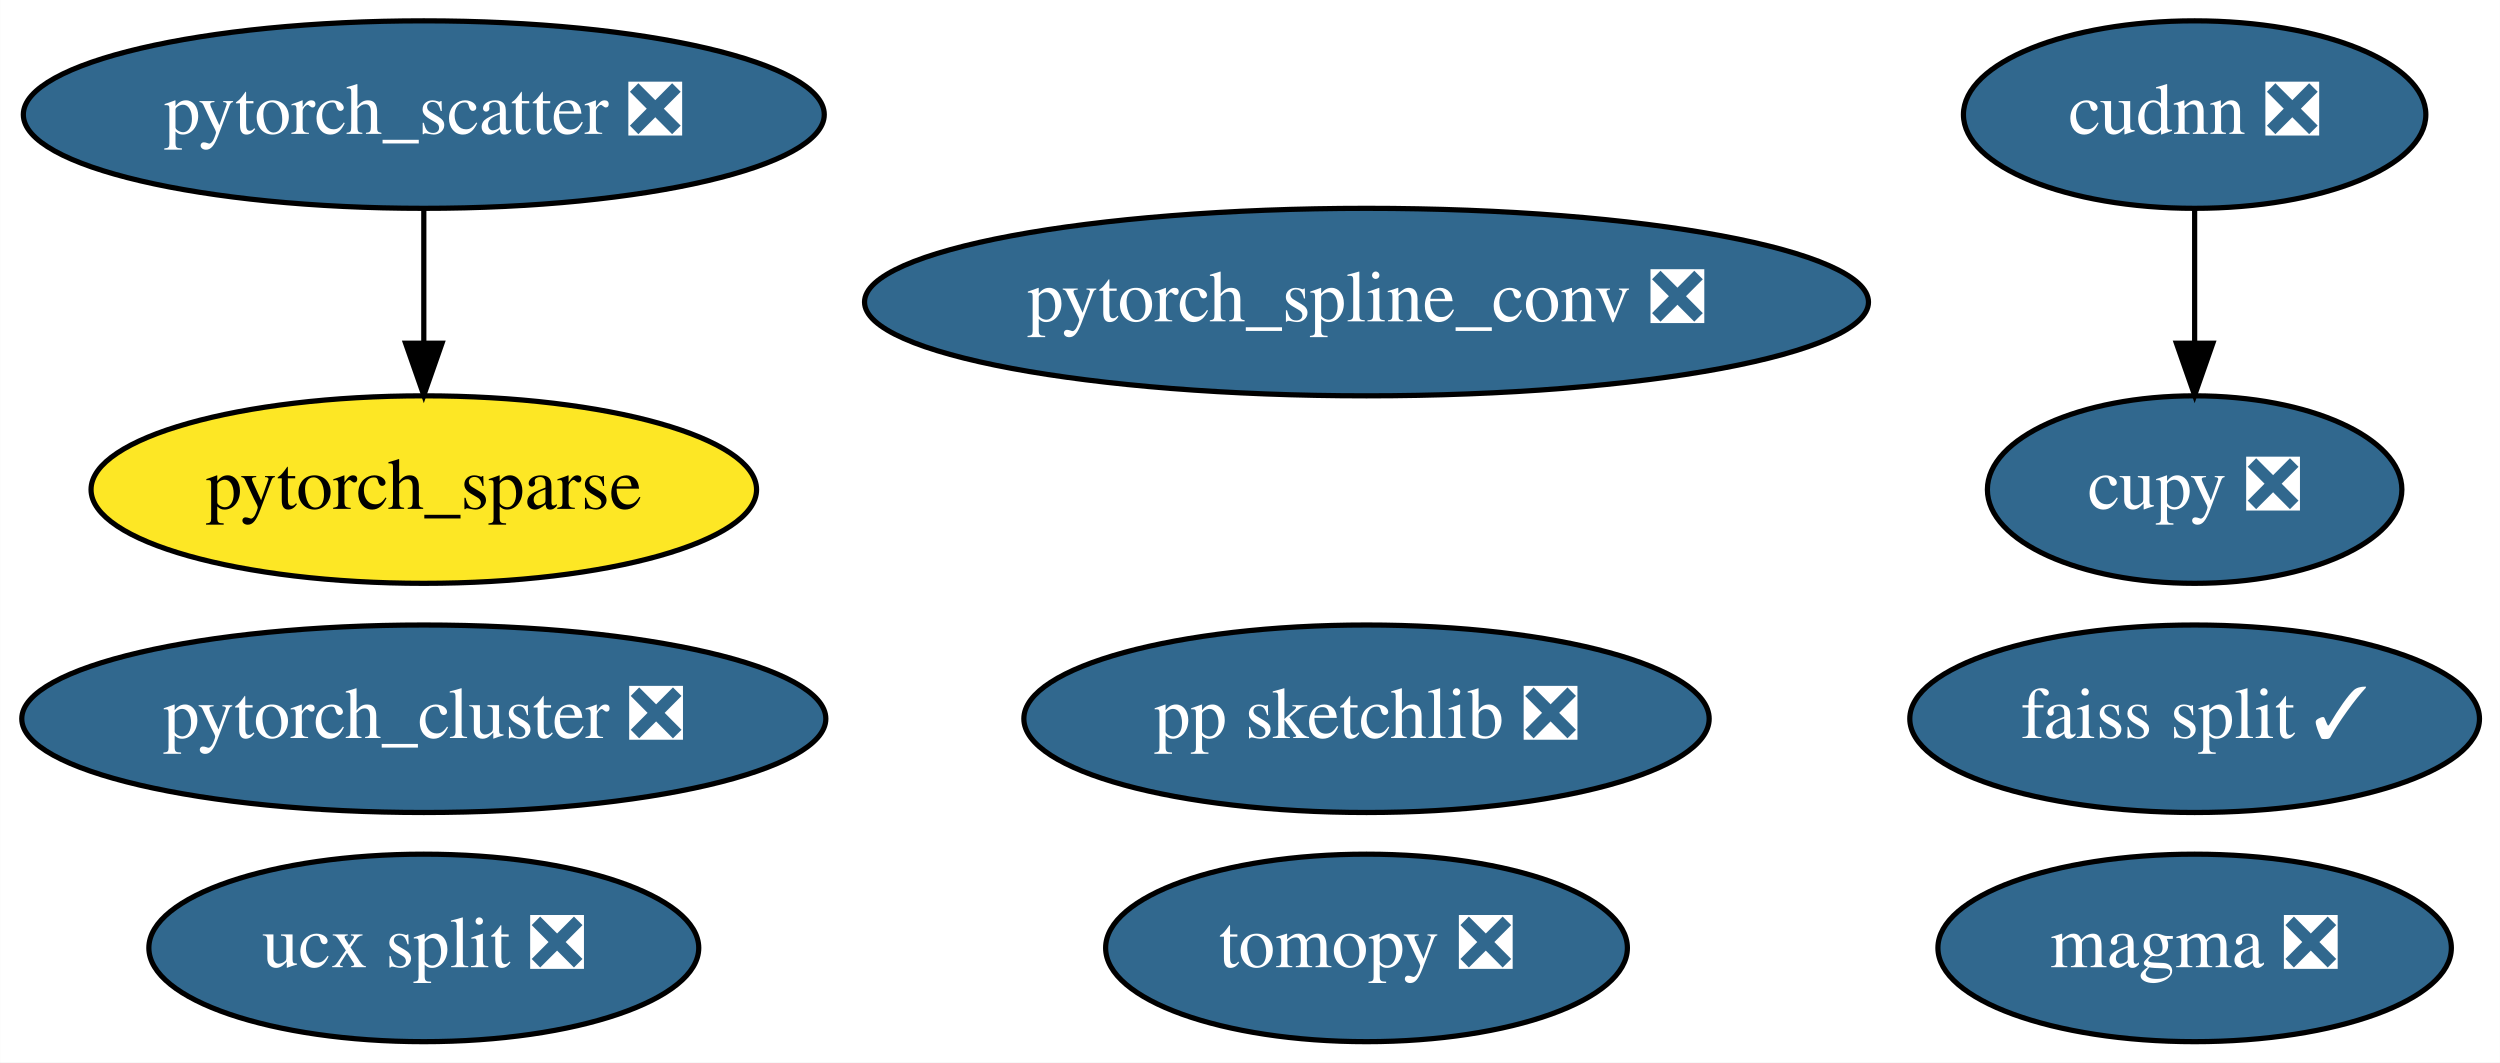
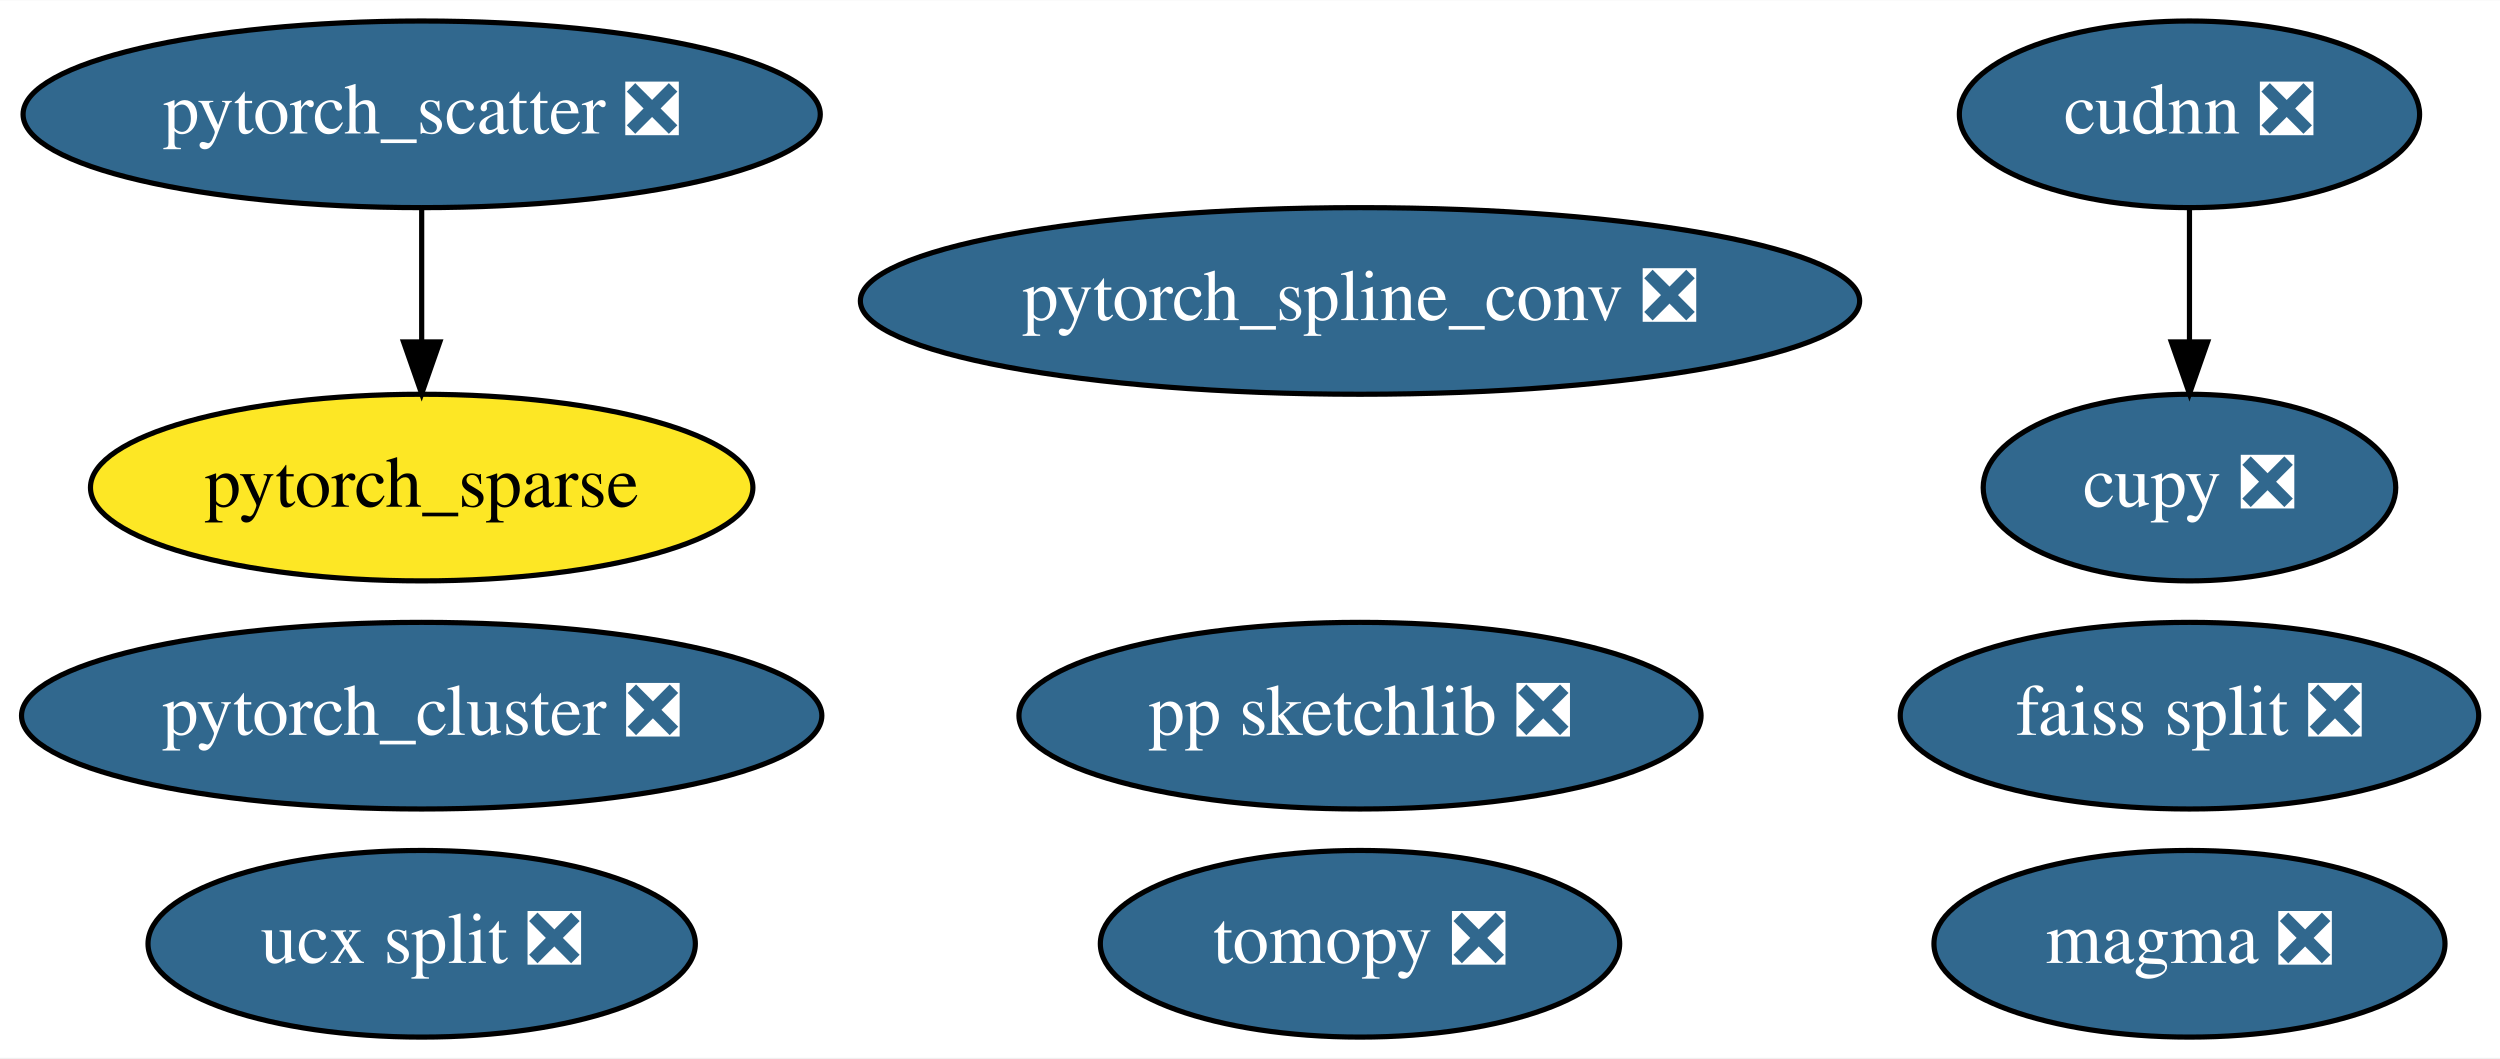
- <svg xmlns="http://www.w3.org/2000/svg" xmlns:xlink="http://www.w3.org/1999/xlink" width="480pt" height="204pt" viewBox="0.00 0.00 479.94 204.00">
+ <svg xmlns="http://www.w3.org/2000/svg" xmlns:xlink="http://www.w3.org/1999/xlink" width="482pt" height="204pt" viewBox="0.00 0.00 482.24 204.00">
  <g id="graph0" class="graph" transform="scale(1 1) rotate(0) translate(4 200)">
-     <polygon fill="white" stroke="transparent" points="-4,4 -4,-200 475.94,-200 475.94,4 -4,4" />
+     <polygon fill="white" stroke="transparent" points="-4,4 -4,-200 478.24,-200 478.24,4 -4,4" />
    <g id="node1" class="node">
      <g id="a_node1">
        <a xlink:href="https://github.com/conda-forge/tomopy-feedstock/pull/42" xlink:title="tomopy ❎">
          <ellipse fill="#31688e" stroke="black" cx="258.34" cy="-18" rx="50.09" ry="18" />
          <text text-anchor="middle" x="258.34" y="-14.3" font-family="Times,serif" font-size="14.00" fill="white">tomopy ❎</text>
        </a>
      </g>
    </g>
    <g id="node2" class="node">
      <g id="a_node2">
        <a xlink:href="https://github.com/conda-forge/ucx-split-feedstock/pull/81" xlink:title="ucx split ❎">
          <ellipse fill="#31688e" stroke="black" cx="77.34" cy="-18" rx="52.79" ry="18" />
          <text text-anchor="middle" x="77.34" y="-14.3" font-family="Times,serif" font-size="14.00" fill="white">ucx split ❎</text>
        </a>
      </g>
    </g>
    <g id="node3" class="node">
      <g id="a_node3">
        <a xlink:href="https://github.com/conda-forge/cupy-feedstock/pull/79" xlink:title="cupy ❎">
-           <ellipse fill="#31688e" stroke="black" cx="417.34" cy="-106" rx="39.79" ry="18" />
-           <text text-anchor="middle" x="417.34" y="-102.3" font-family="Times,serif" font-size="14.00" fill="white">cupy ❎</text>
+           <ellipse fill="#31688e" stroke="black" cx="418.34" cy="-106" rx="39.79" ry="18" />
+           <text text-anchor="middle" x="418.34" y="-102.3" font-family="Times,serif" font-size="14.00" fill="white">cupy ❎</text>
        </a>
      </g>
    </g>
    <g id="node4" class="node">
      <g id="a_node4">
        <a xlink:href="https://github.com/conda-forge/cudnn-feedstock/pull/2" xlink:title="cudnn ❎">
-           <ellipse fill="#31688e" stroke="black" cx="417.34" cy="-178" rx="44.39" ry="18" />
-           <text text-anchor="middle" x="417.34" y="-174.3" font-family="Times,serif" font-size="14.00" fill="white">cudnn ❎</text>
+           <ellipse fill="#31688e" stroke="black" cx="418.34" cy="-178" rx="44.39" ry="18" />
+           <text text-anchor="middle" x="418.34" y="-174.3" font-family="Times,serif" font-size="14.00" fill="white">cudnn ❎</text>
        </a>
      </g>
    </g>
    <g id="edge1" class="edge">
-       <path fill="none" stroke="black" d="M417.34,-159.7C417.34,-151.98 417.34,-142.71 417.34,-134.11" />
-       <polygon fill="black" stroke="black" points="420.84,-134.1 417.34,-124.1 413.84,-134.1 420.84,-134.1" />
+       <path fill="none" stroke="black" d="M418.34,-159.7C418.34,-151.98 418.34,-142.71 418.34,-134.11" />
+       <polygon fill="black" stroke="black" points="421.84,-134.1 418.34,-124.1 414.84,-134.1 421.84,-134.1" />
    </g>
    <g id="node5" class="node">
      <g id="a_node5">
        <a xlink:href="https://github.com/conda-forge/pp-sketchlib-feedstock/pull/16" xlink:title="pp sketchlib ❎">
          <ellipse fill="#31688e" stroke="black" cx="258.34" cy="-62" rx="65.79" ry="18" />
          <text text-anchor="middle" x="258.34" y="-58.3" font-family="Times,serif" font-size="14.00" fill="white">pp sketchlib ❎</text>
        </a>
      </g>
    </g>
    <g id="node6" class="node">
      <g id="a_node6">
-         <a xlink:href="https://github.com/conda-forge/faiss-split-feedstock/pull/19" xlink:title="faiss split ✓">
-           <ellipse fill="#31688e" stroke="black" cx="417.34" cy="-62" rx="54.69" ry="18" />
-           <text text-anchor="middle" x="417.34" y="-58.3" font-family="Times,serif" font-size="14.00" fill="white">faiss split ✓</text>
+         <a xlink:href="https://github.com/conda-forge/faiss-split-feedstock/pull/19" xlink:title="faiss split ❎">
+           <ellipse fill="#31688e" stroke="black" cx="418.34" cy="-62" rx="55.79" ry="18" />
+           <text text-anchor="middle" x="418.34" y="-58.3" font-family="Times,serif" font-size="14.00" fill="white">faiss split ❎</text>
        </a>
      </g>
    </g>
    <g id="node7" class="node">
      <g id="a_node7">
        <a xlink:href="https://github.com/conda-forge/pytorch_cluster-feedstock/pull/13" xlink:title="pytorch_cluster ❎">
          <ellipse fill="#31688e" stroke="black" cx="77.34" cy="-62" rx="77.19" ry="18" />
          <text text-anchor="middle" x="77.34" y="-58.3" font-family="Times,serif" font-size="14.00" fill="white">pytorch_cluster ❎</text>
        </a>
      </g>
    </g>
    <g id="node8" class="node">
      <g id="a_node8">
        <a xlink:href="https://github.com/conda-forge/pytorch_scatter-feedstock/pull/13" xlink:title="pytorch_scatter ❎">
          <ellipse fill="#31688e" stroke="black" cx="77.34" cy="-178" rx="76.89" ry="18" />
          <text text-anchor="middle" x="77.34" y="-174.3" font-family="Times,serif" font-size="14.00" fill="white">pytorch_scatter ❎</text>
        </a>
      </g>
    </g>
    <g id="node10" class="node">
      <g id="a_node10">
        <a xlink:href="https://github.com/conda-forge/pytorch_sparse-feedstock" xlink:title="pytorch_sparse">
          <ellipse fill="#fde725" stroke="black" cx="77.34" cy="-106" rx="63.89" ry="18" />
          <text text-anchor="middle" x="77.34" y="-102.3" font-family="Times,serif" font-size="14.00">pytorch_sparse</text>
        </a>
      </g>
    </g>
    <g id="edge2" class="edge">
      <path fill="none" stroke="black" d="M77.34,-159.7C77.34,-151.98 77.34,-142.71 77.34,-134.11" />
      <polygon fill="black" stroke="black" points="80.84,-134.1 77.34,-124.1 73.84,-134.1 80.84,-134.1" />
    </g>
    <g id="node9" class="node">
      <g id="a_node9">
        <a xlink:href="https://github.com/conda-forge/pytorch_spline_conv-feedstock/pull/9" xlink:title="pytorch_spline_conv ❎">
          <ellipse fill="#31688e" stroke="black" cx="258.34" cy="-142" rx="96.38" ry="18" />
          <text text-anchor="middle" x="258.34" y="-138.3" font-family="Times,serif" font-size="14.00" fill="white">pytorch_spline_conv ❎</text>
        </a>
      </g>
    </g>
    <g id="node11" class="node">
      <g id="a_node11">
        <a xlink:href="https://github.com/conda-forge/magma-feedstock/pull/1" xlink:title="magma ❎">
-           <ellipse fill="#31688e" stroke="black" cx="417.34" cy="-18" rx="49.29" ry="18" />
-           <text text-anchor="middle" x="417.34" y="-14.3" font-family="Times,serif" font-size="14.00" fill="white">magma ❎</text>
+           <ellipse fill="#31688e" stroke="black" cx="418.34" cy="-18" rx="49.29" ry="18" />
+           <text text-anchor="middle" x="418.34" y="-14.3" font-family="Times,serif" font-size="14.00" fill="white">magma ❎</text>
        </a>
      </g>
    </g>
  </g>
</svg>
